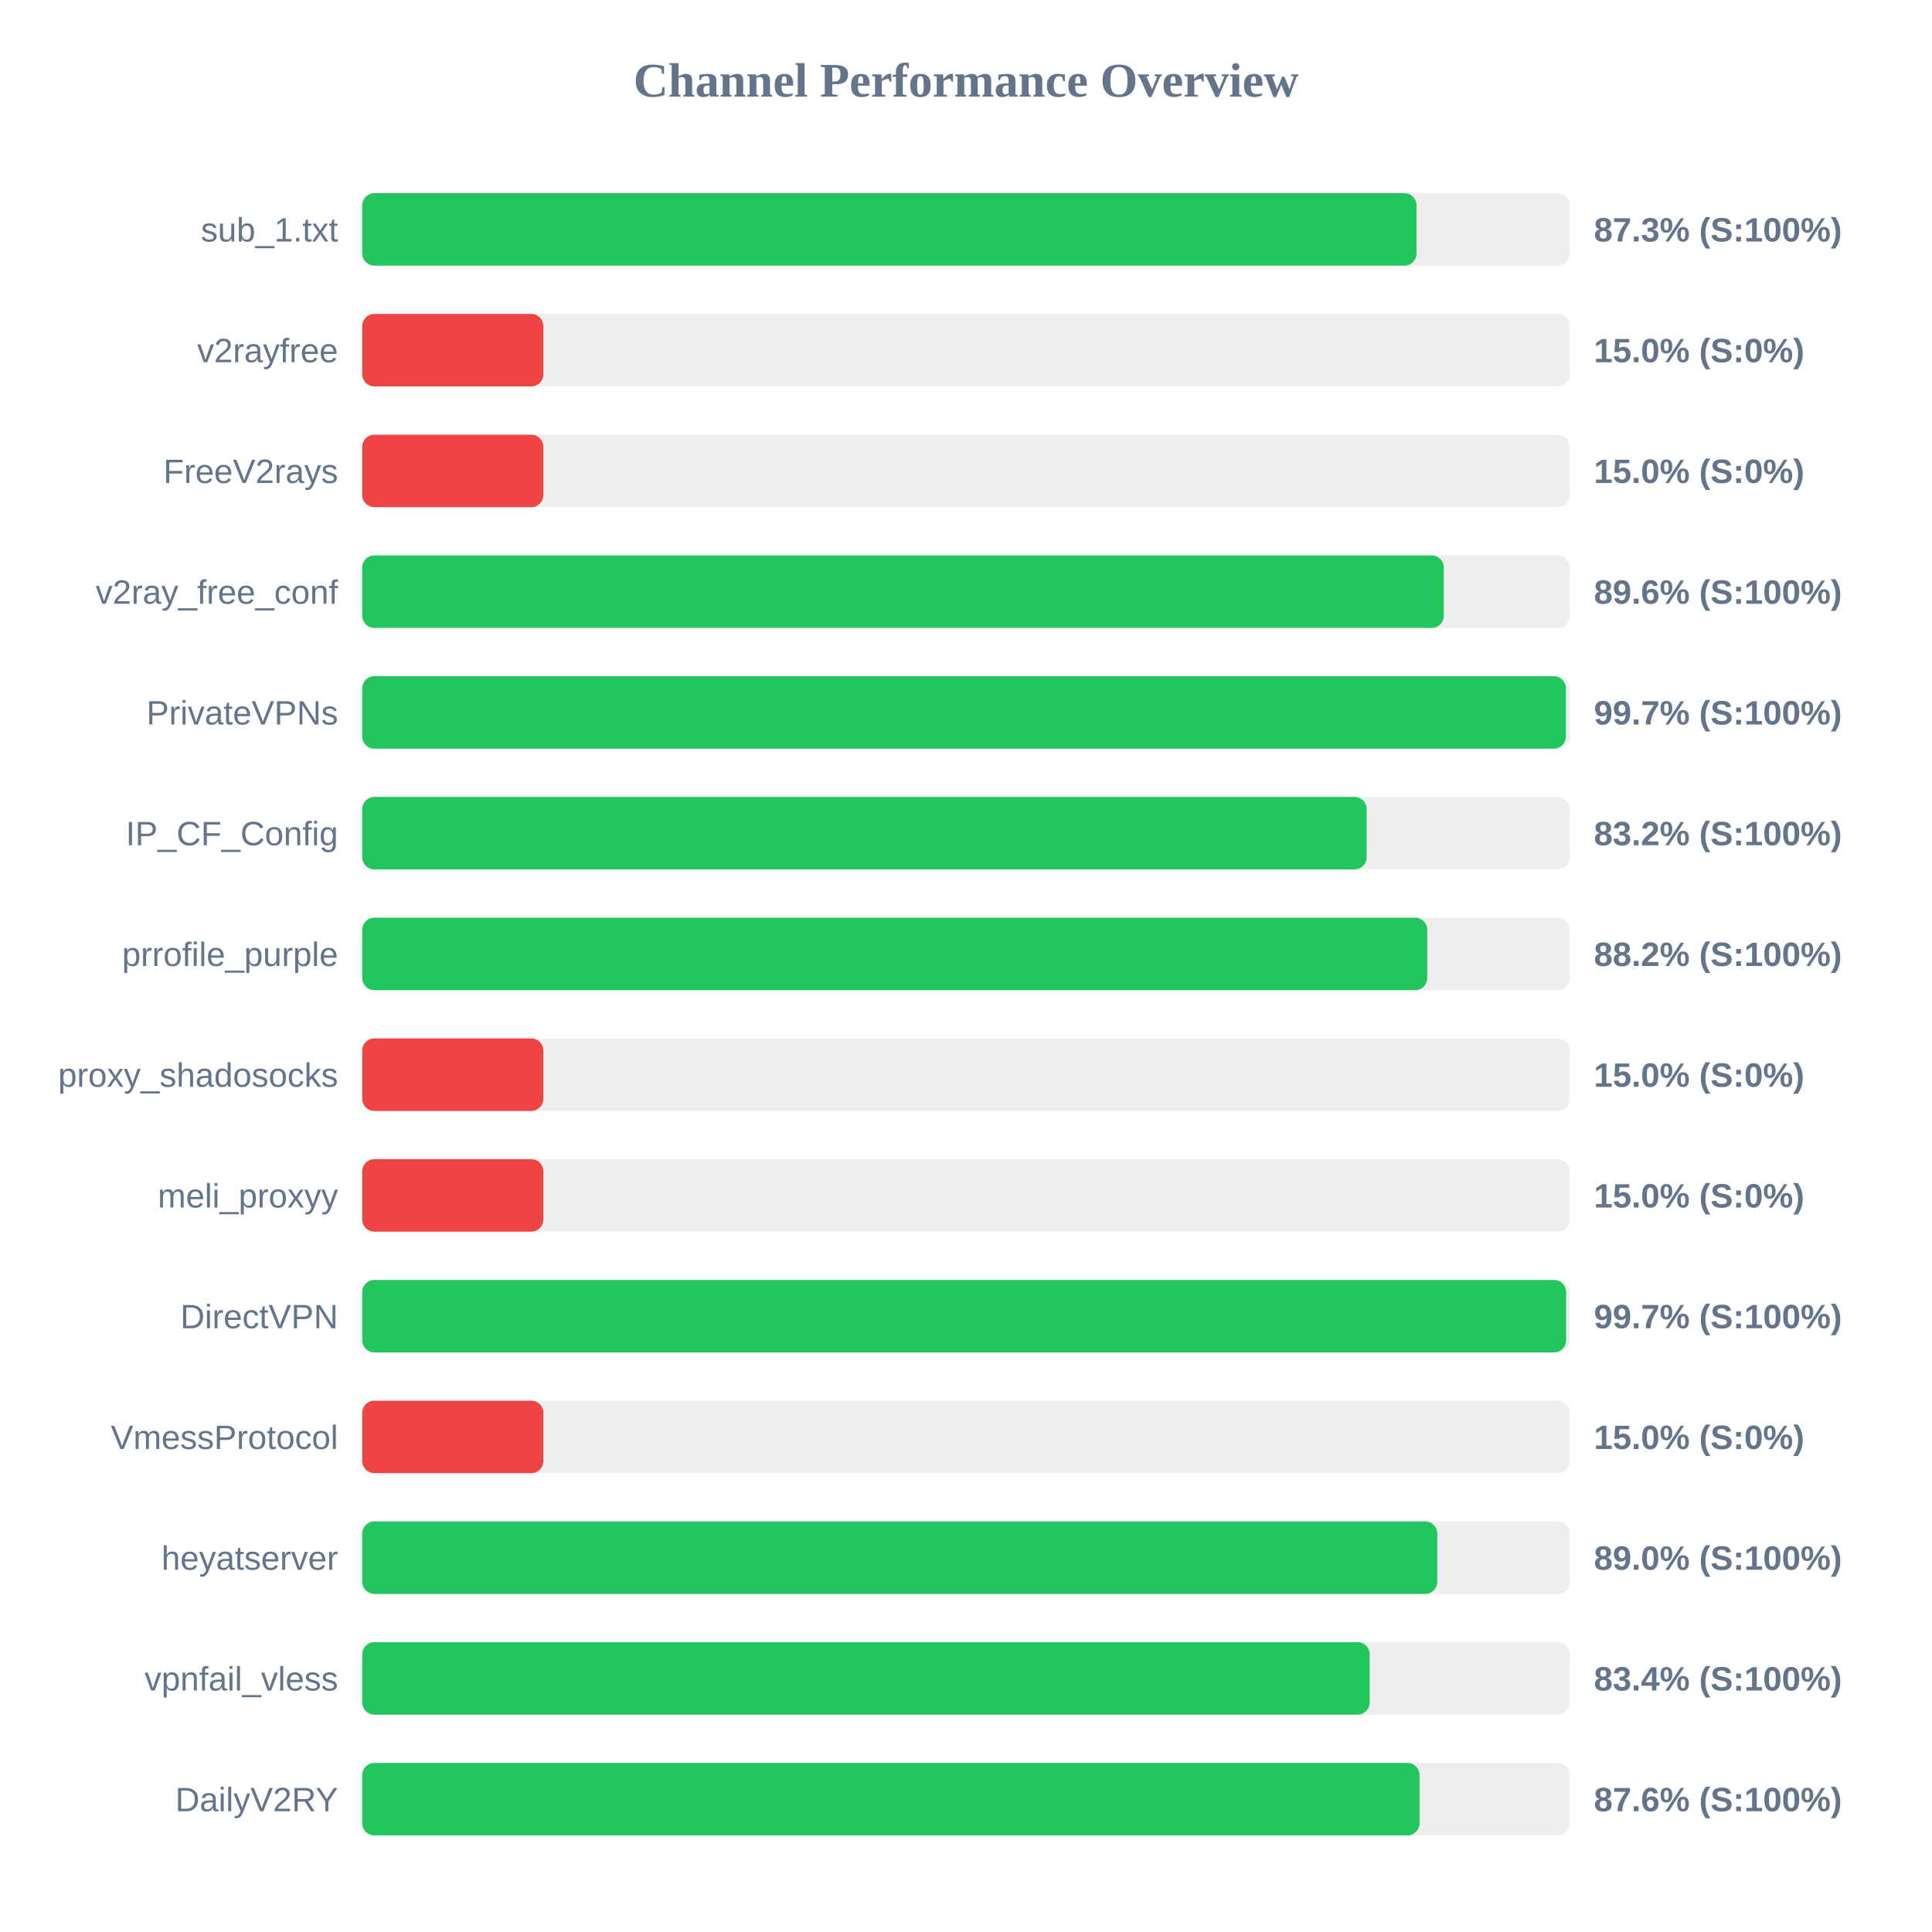
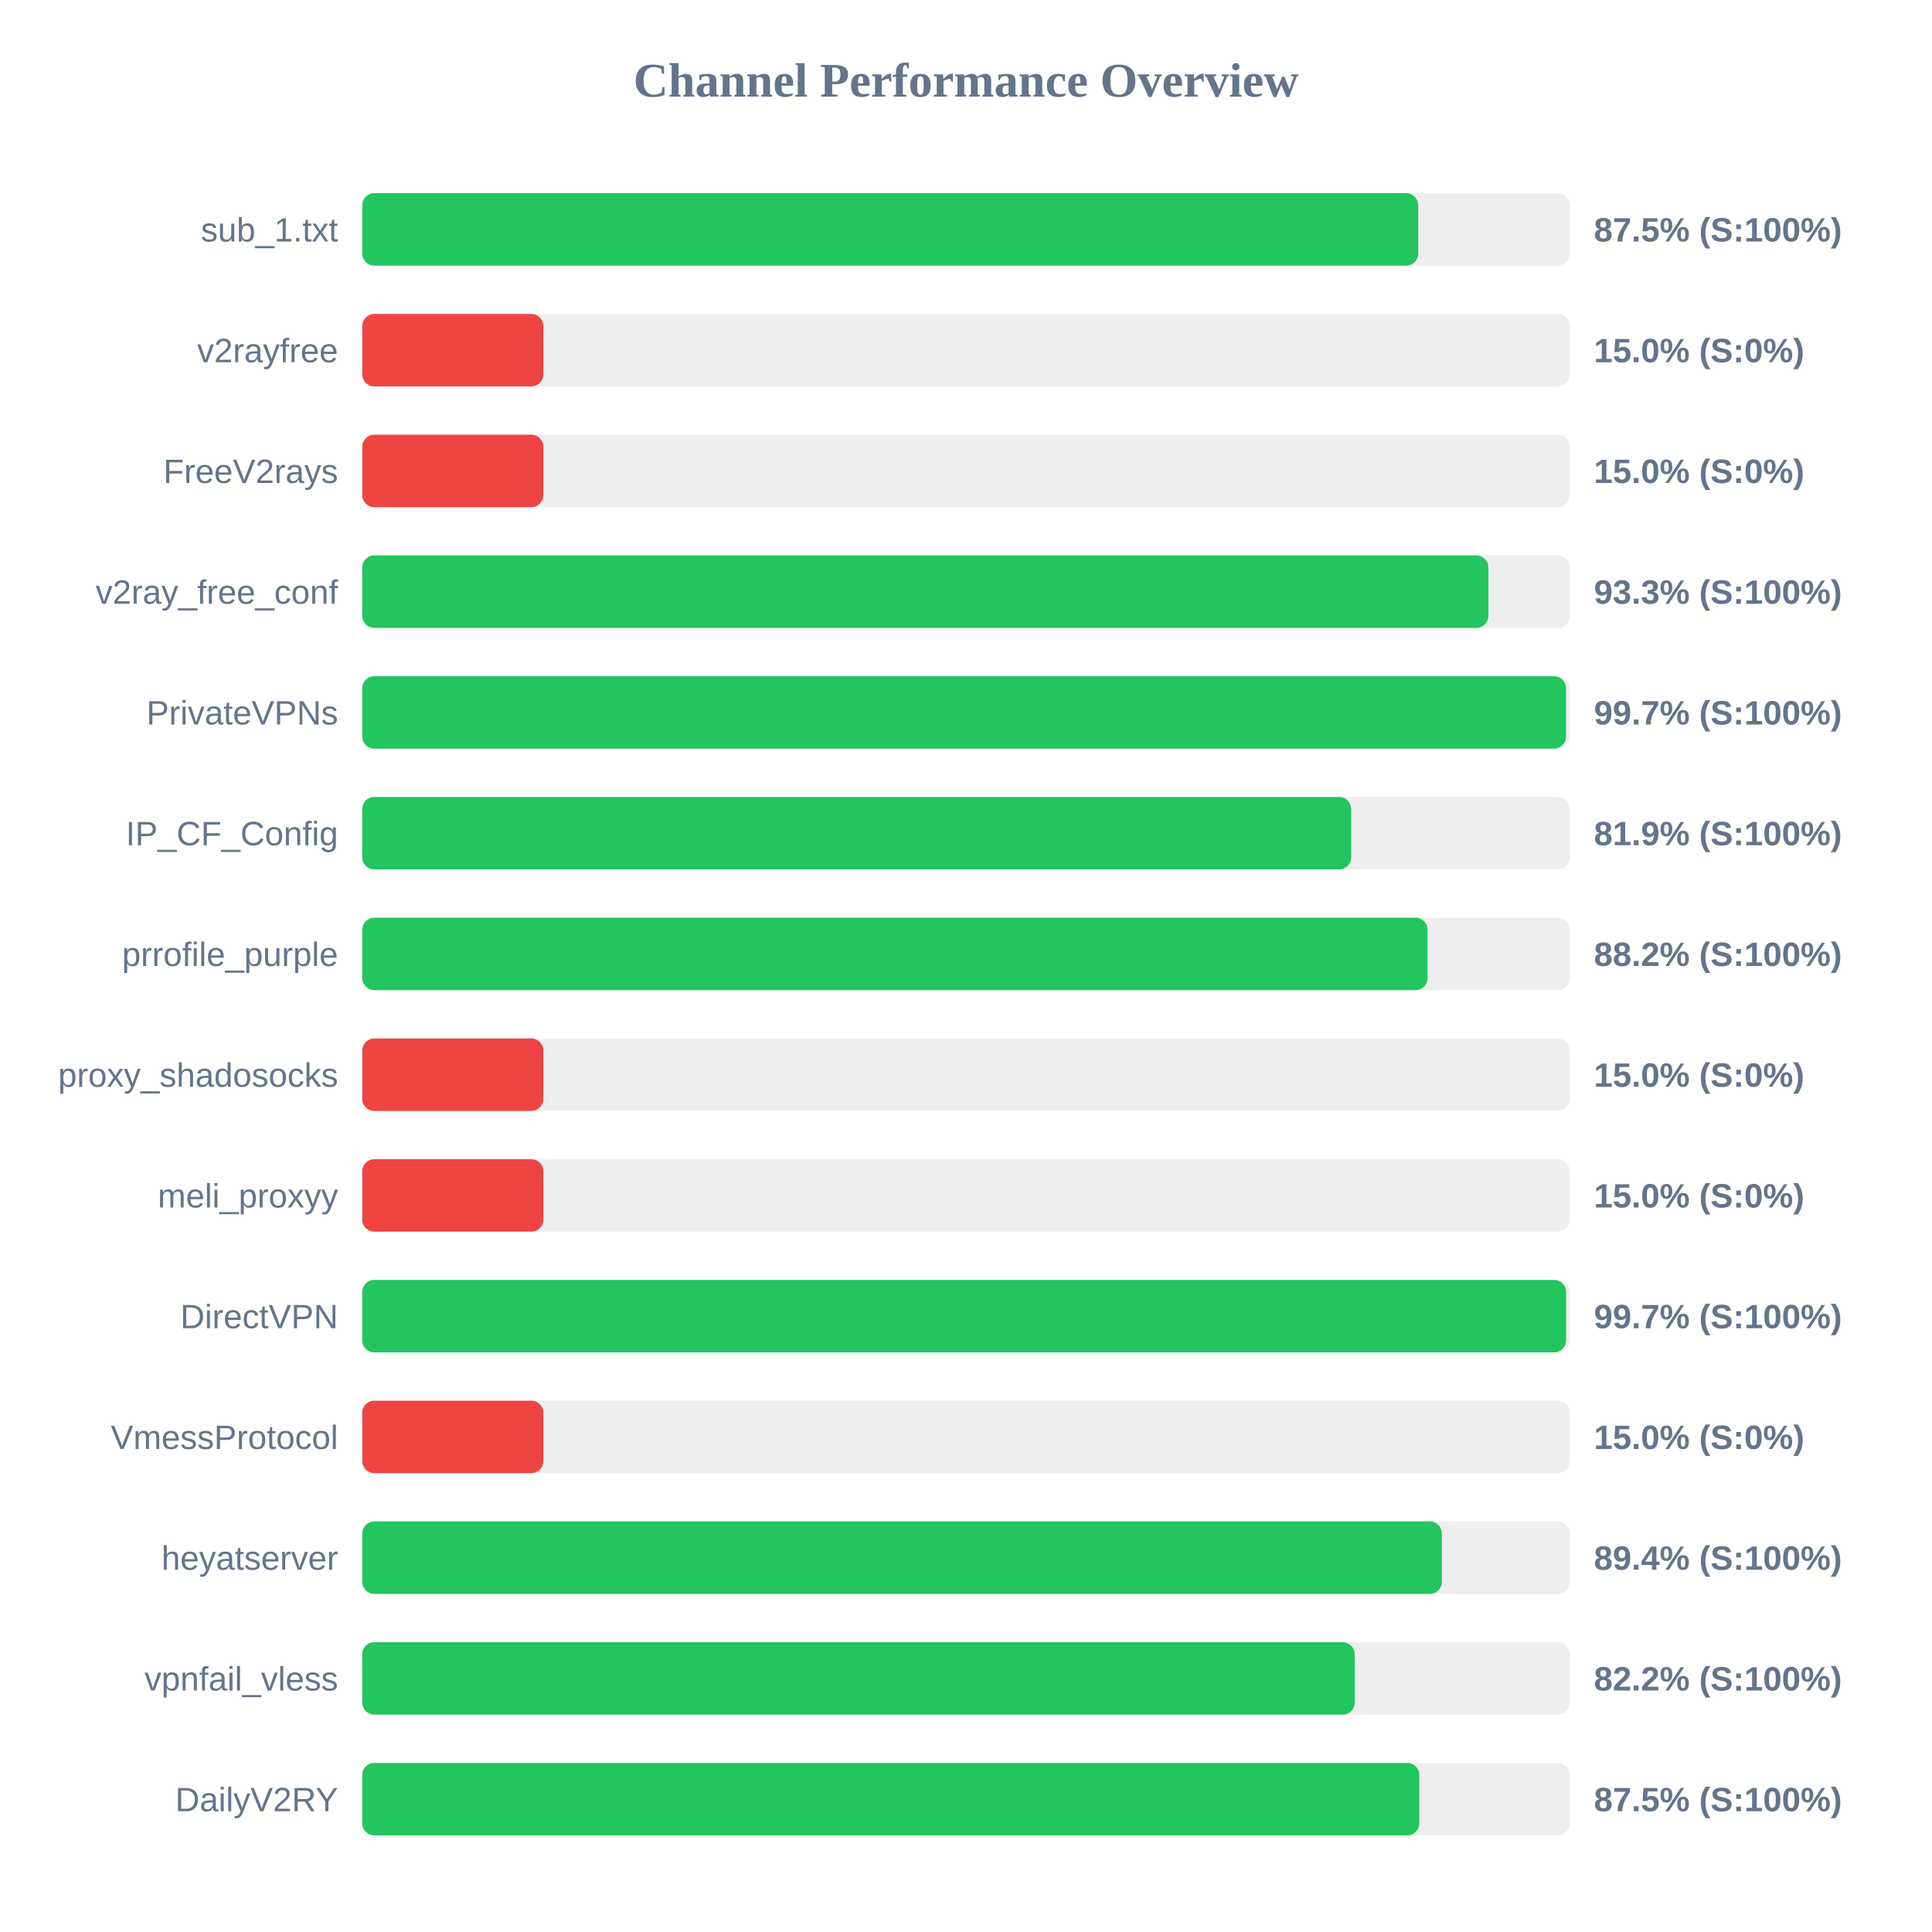
<svg xmlns="http://www.w3.org/2000/svg" width="800" height="800" version="1.1">
  <style>
        .row { font: 14px Arial; fill: #64748b; }
        .score { font: bold 14px Arial; fill: #64748b; }
    </style>
  <text x="400" y="40" text-anchor="middle" font-size="20px" font-weight="bold" fill="#64748b">Channel Performance Overview</text>
  <rect x="150" y="80" width="500" height="30" fill="#eee" rx="5" />
-   <rect x="150" y="80" width="436.55" height="30" fill="#22c55e" rx="5" />
+   <rect x="150" y="80" width="437.25" height="30" fill="#22c55e" rx="5" />
  <text x="140" y="100" text-anchor="end" class="row">sub_1.txt</text>
-   <text x="660" y="100" text-anchor="start" class="score">87.3% (S:100%)</text>
+   <text x="660" y="100" text-anchor="start" class="score">87.5% (S:100%)</text>
  <rect x="150" y="130" width="500" height="30" fill="#eee" rx="5" />
  <rect x="150" y="130" width="75.0" height="30" fill="#ef4444" rx="5" />
  <text x="140" y="150" text-anchor="end" class="row">v2rayfree</text>
  <text x="660" y="150" text-anchor="start" class="score">15.0% (S:0%)</text>
  <rect x="150" y="180" width="500" height="30" fill="#eee" rx="5" />
  <rect x="150" y="180" width="75.0" height="30" fill="#ef4444" rx="5" />
  <text x="140" y="200" text-anchor="end" class="row">FreeV2rays</text>
  <text x="660" y="200" text-anchor="start" class="score">15.0% (S:0%)</text>
  <rect x="150" y="230" width="500" height="30" fill="#eee" rx="5" />
-   <rect x="150" y="230" width="447.85" height="30" fill="#22c55e" rx="5" />
+   <rect x="150" y="230" width="466.3" height="30" fill="#22c55e" rx="5" />
  <text x="140" y="250" text-anchor="end" class="row">v2ray_free_conf</text>
-   <text x="660" y="250" text-anchor="start" class="score">89.6% (S:100%)</text>
+   <text x="660" y="250" text-anchor="start" class="score">93.3% (S:100%)</text>
  <rect x="150" y="280" width="500" height="30" fill="#eee" rx="5" />
-   <rect x="150" y="280" width="498.4" height="30" fill="#22c55e" rx="5" />
+   <rect x="150" y="280" width="498.45" height="30" fill="#22c55e" rx="5" />
  <text x="140" y="300" text-anchor="end" class="row">PrivateVPNs</text>
  <text x="660" y="300" text-anchor="start" class="score">99.7% (S:100%)</text>
  <rect x="150" y="330" width="500" height="30" fill="#eee" rx="5" />
-   <rect x="150" y="330" width="415.9" height="30" fill="#22c55e" rx="5" />
+   <rect x="150" y="330" width="409.5" height="30" fill="#22c55e" rx="5" />
  <text x="140" y="350" text-anchor="end" class="row">IP_CF_Config</text>
-   <text x="660" y="350" text-anchor="start" class="score">83.2% (S:100%)</text>
+   <text x="660" y="350" text-anchor="start" class="score">81.9% (S:100%)</text>
  <rect x="150" y="380" width="500" height="30" fill="#eee" rx="5" />
-   <rect x="150" y="380" width="441.0" height="30" fill="#22c55e" rx="5" />
+   <rect x="150" y="380" width="441.1" height="30" fill="#22c55e" rx="5" />
  <text x="140" y="400" text-anchor="end" class="row">prrofile_purple</text>
  <text x="660" y="400" text-anchor="start" class="score">88.2% (S:100%)</text>
  <rect x="150" y="430" width="500" height="30" fill="#eee" rx="5" />
  <rect x="150" y="430" width="75.0" height="30" fill="#ef4444" rx="5" />
  <text x="140" y="450" text-anchor="end" class="row">proxy_shadosocks</text>
  <text x="660" y="450" text-anchor="start" class="score">15.0% (S:0%)</text>
  <rect x="150" y="480" width="500" height="30" fill="#eee" rx="5" />
  <rect x="150" y="480" width="75.0" height="30" fill="#ef4444" rx="5" />
  <text x="140" y="500" text-anchor="end" class="row">meli_proxyy</text>
  <text x="660" y="500" text-anchor="start" class="score">15.0% (S:0%)</text>
  <rect x="150" y="530" width="500" height="30" fill="#eee" rx="5" />
  <rect x="150" y="530" width="498.5" height="30" fill="#22c55e" rx="5" />
  <text x="140" y="550" text-anchor="end" class="row">DirectVPN</text>
  <text x="660" y="550" text-anchor="start" class="score">99.7% (S:100%)</text>
  <rect x="150" y="580" width="500" height="30" fill="#eee" rx="5" />
  <rect x="150" y="580" width="75.0" height="30" fill="#ef4444" rx="5" />
  <text x="140" y="600" text-anchor="end" class="row">VmessProtocol</text>
  <text x="660" y="600" text-anchor="start" class="score">15.0% (S:0%)</text>
  <rect x="150" y="630" width="500" height="30" fill="#eee" rx="5" />
-   <rect x="150" y="630" width="445.15" height="30" fill="#22c55e" rx="5" />
+   <rect x="150" y="630" width="447.05" height="30" fill="#22c55e" rx="5" />
  <text x="140" y="650" text-anchor="end" class="row">heyatserver</text>
-   <text x="660" y="650" text-anchor="start" class="score">89.0% (S:100%)</text>
+   <text x="660" y="650" text-anchor="start" class="score">89.4% (S:100%)</text>
  <rect x="150" y="680" width="500" height="30" fill="#eee" rx="5" />
-   <rect x="150" y="680" width="417.15" height="30" fill="#22c55e" rx="5" />
+   <rect x="150" y="680" width="410.95" height="30" fill="#22c55e" rx="5" />
  <text x="140" y="700" text-anchor="end" class="row">vpnfail_vless</text>
-   <text x="660" y="700" text-anchor="start" class="score">83.4% (S:100%)</text>
+   <text x="660" y="700" text-anchor="start" class="score">82.2% (S:100%)</text>
  <rect x="150" y="730" width="500" height="30" fill="#eee" rx="5" />
-   <rect x="150" y="730" width="437.8" height="30" fill="#22c55e" rx="5" />
+   <rect x="150" y="730" width="437.7" height="30" fill="#22c55e" rx="5" />
  <text x="140" y="750" text-anchor="end" class="row">DailyV2RY</text>
-   <text x="660" y="750" text-anchor="start" class="score">87.6% (S:100%)</text>
+   <text x="660" y="750" text-anchor="start" class="score">87.5% (S:100%)</text>
</svg>
